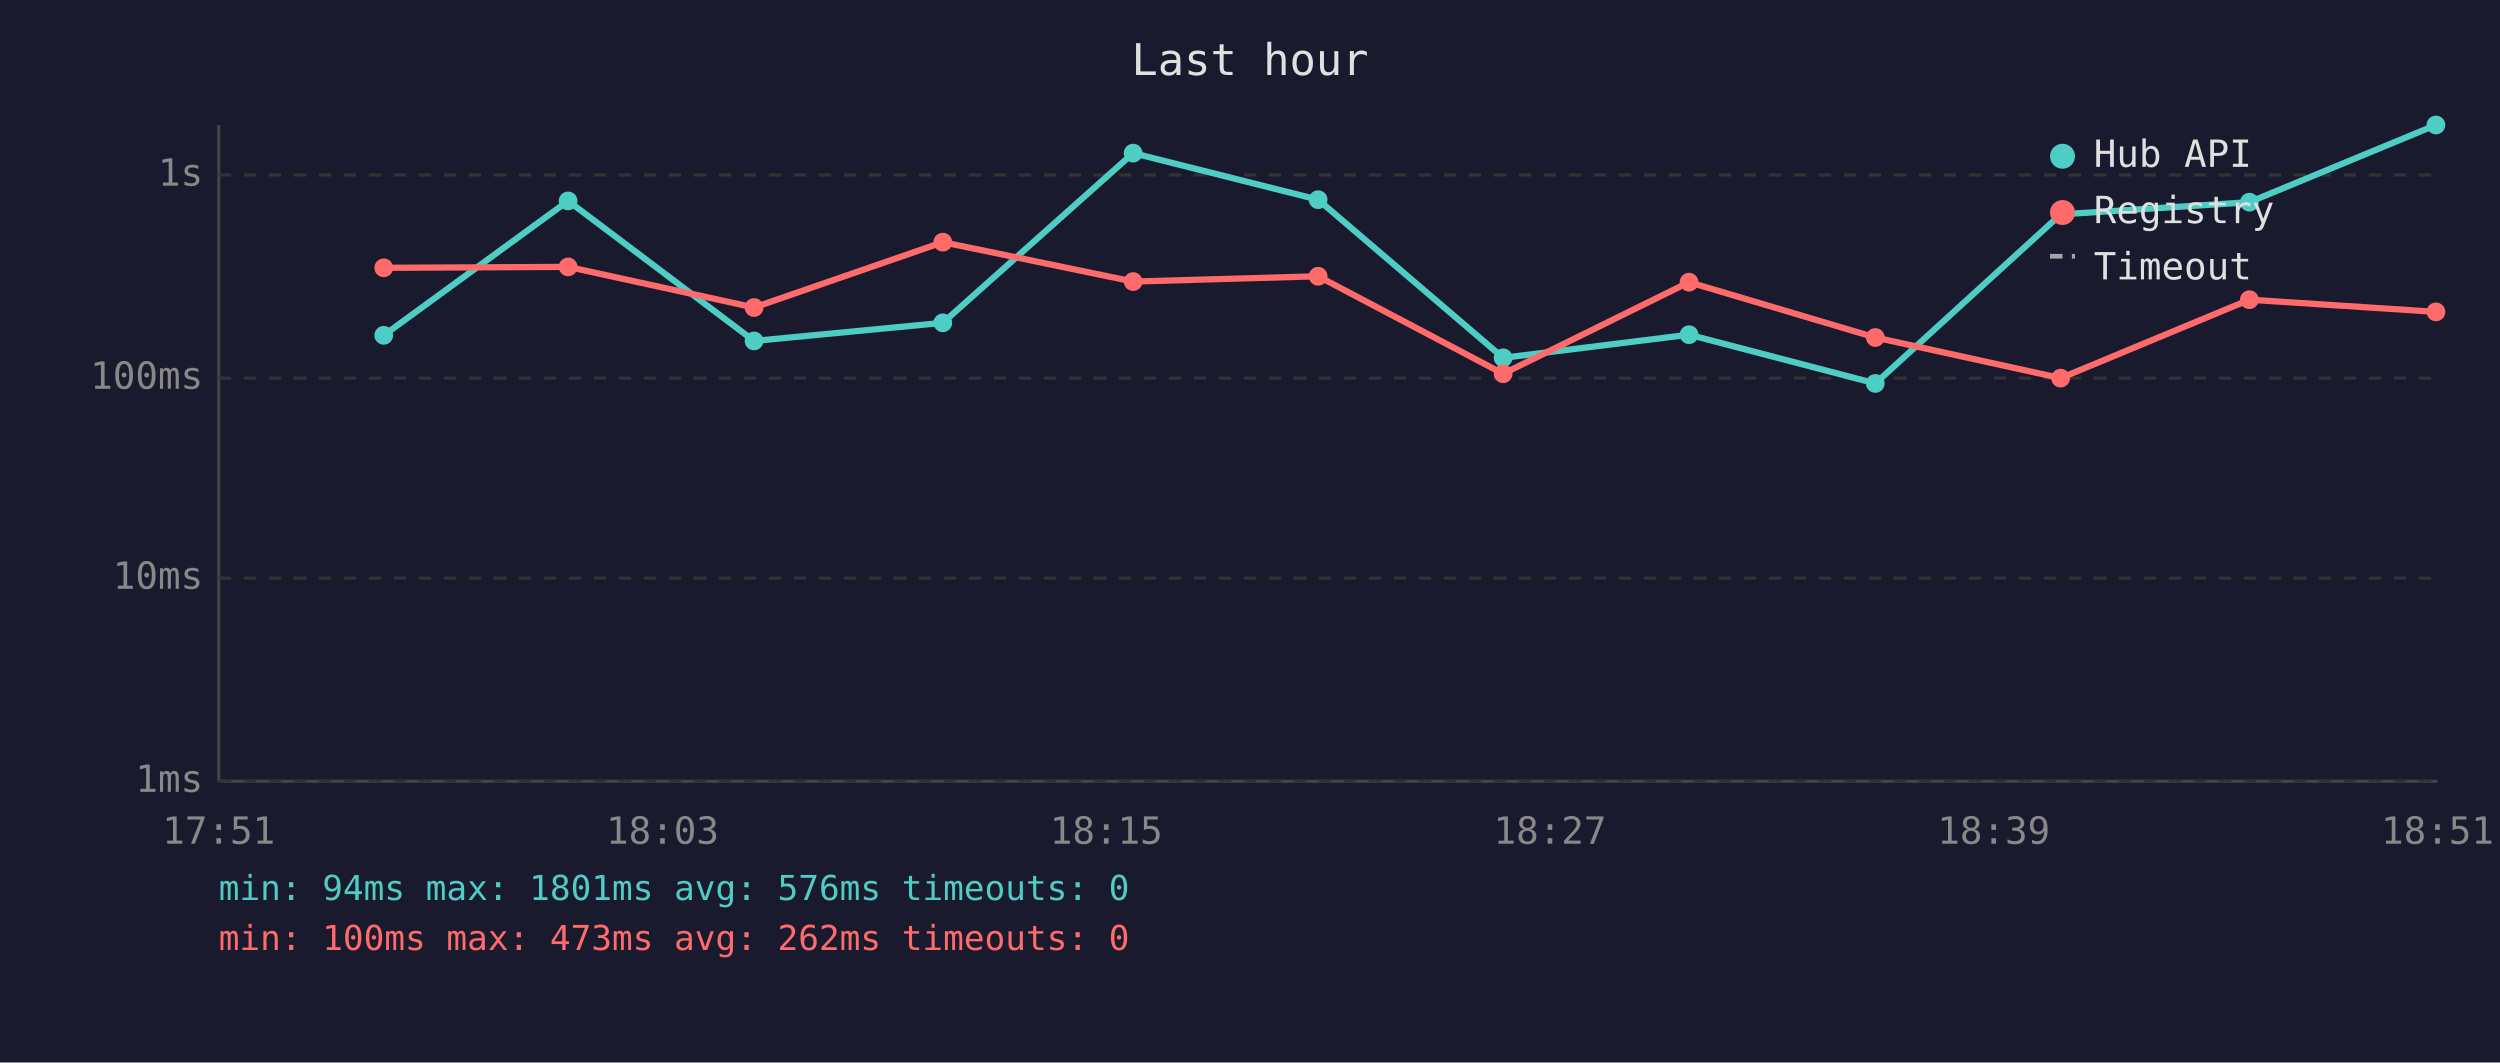
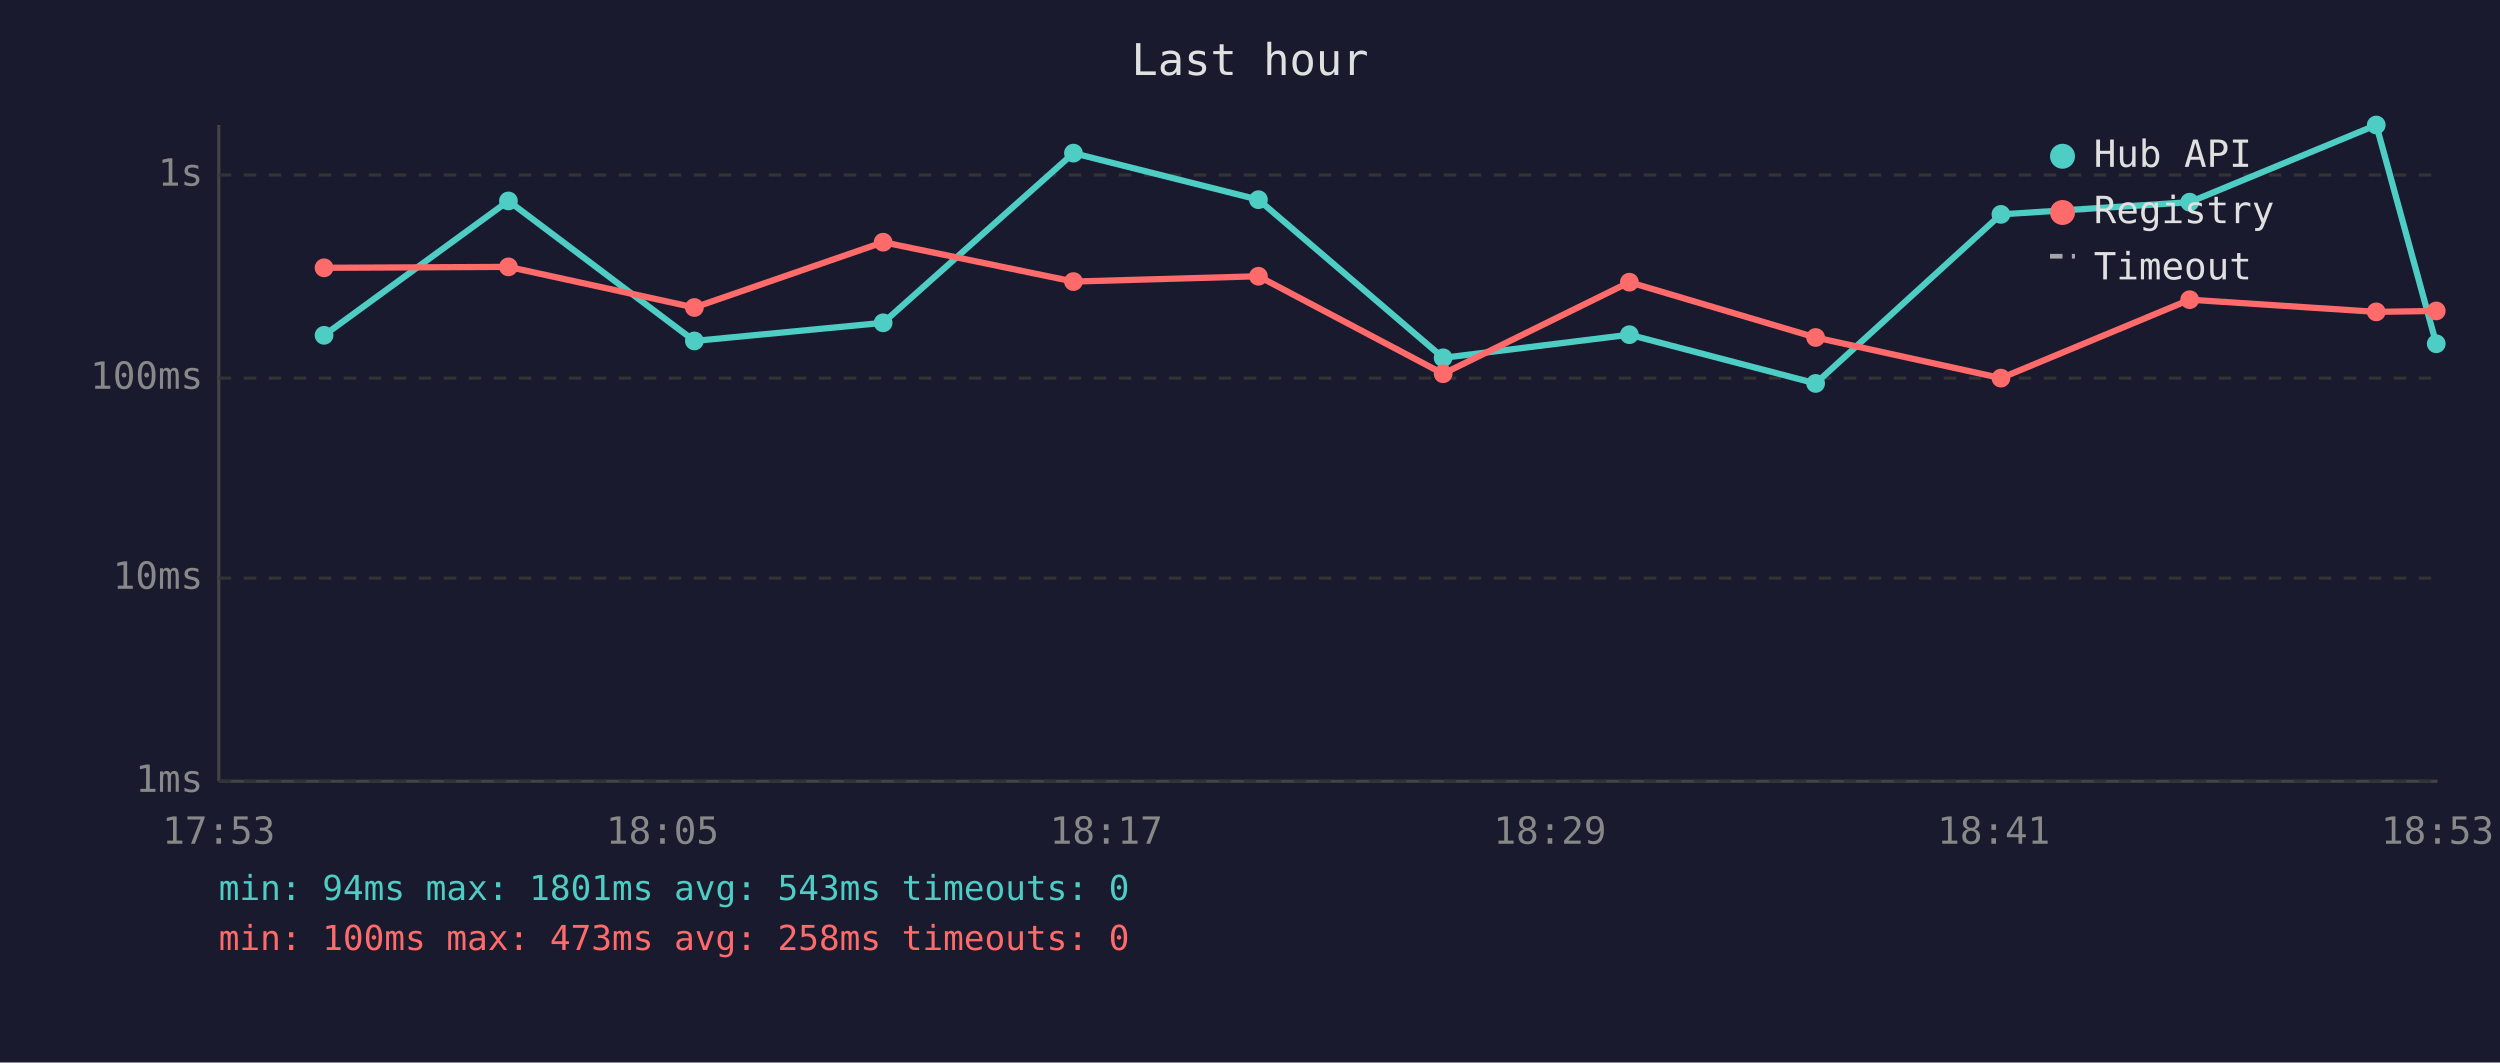
<svg xmlns="http://www.w3.org/2000/svg" viewBox="0 0 800 340" font-family="monospace" font-size="12">
  <rect width="800" height="340" fill="#1a1a2e" />
  <text x="400" y="24" fill="#e0e0e0" font-size="14" text-anchor="middle">Last hour</text>
  <line x1="70" y1="40" x2="70" y2="250" stroke="#444" stroke-width="1" />
  <line x1="70" y1="250" x2="780" y2="250" stroke="#444" stroke-width="1" />
  <line x1="70" y1="250" x2="780" y2="250" stroke="#333" stroke-width="1" stroke-dasharray="4" />
  <text x="65" y="250" fill="#888" text-anchor="end" dominant-baseline="middle">1ms</text>
  <line x1="70" y1="185" x2="780" y2="185" stroke="#333" stroke-width="1" stroke-dasharray="4" />
  <text x="65" y="185" fill="#888" text-anchor="end" dominant-baseline="middle">10ms</text>
  <line x1="70" y1="121" x2="780" y2="121" stroke="#333" stroke-width="1" stroke-dasharray="4" />
  <text x="65" y="121" fill="#888" text-anchor="end" dominant-baseline="middle">100ms</text>
  <line x1="70" y1="56" x2="780" y2="56" stroke="#333" stroke-width="1" stroke-dasharray="4" />
  <text x="65" y="56" fill="#888" text-anchor="end" dominant-baseline="middle">1s</text>
-   <text x="70" y="270" fill="#888" text-anchor="middle">17:51</text>
-   <text x="212" y="270" fill="#888" text-anchor="middle">18:03</text>
-   <text x="354" y="270" fill="#888" text-anchor="middle">18:15</text>
-   <text x="496" y="270" fill="#888" text-anchor="middle">18:27</text>
-   <text x="638" y="270" fill="#888" text-anchor="middle">18:39</text>
-   <text x="780" y="270" fill="#888" text-anchor="middle">18:51</text>
-   <polyline points="122.8,107.3 181.8,64.3 241.3,109.1 301.7,103.3 362.6,49.0 421.8,63.9 481.0,114.5 540.5,107.1 600.1,122.7 659.4,68.6 719.8,64.7 779.5,40.0" fill="none" stroke="#4ecdc4" stroke-width="2" opacity="1" />
-   <circle cx="122.8" cy="107.3" r="3" fill="#4ecdc4" />
-   <circle cx="181.8" cy="64.3" r="3" fill="#4ecdc4" />
-   <circle cx="241.3" cy="109.1" r="3" fill="#4ecdc4" />
-   <circle cx="301.7" cy="103.3" r="3" fill="#4ecdc4" />
-   <circle cx="362.6" cy="49.0" r="3" fill="#4ecdc4" />
-   <circle cx="421.8" cy="63.9" r="3" fill="#4ecdc4" />
-   <circle cx="481.0" cy="114.5" r="3" fill="#4ecdc4" />
-   <circle cx="540.5" cy="107.1" r="3" fill="#4ecdc4" />
-   <circle cx="600.1" cy="122.7" r="3" fill="#4ecdc4" />
-   <circle cx="659.4" cy="68.6" r="3" fill="#4ecdc4" />
-   <circle cx="719.8" cy="64.7" r="3" fill="#4ecdc4" />
-   <circle cx="779.5" cy="40.0" r="3" fill="#4ecdc4" />
-   <polyline points="122.8,85.7 181.8,85.4 241.3,98.4 301.7,77.5 362.6,90.1 421.8,88.4 481.0,119.6 540.5,90.3 600.1,108.0 659.4,121.0 719.8,95.9 779.5,99.8" fill="none" stroke="#ff6b6b" stroke-width="2" opacity="1" />
-   <circle cx="122.8" cy="85.7" r="3" fill="#ff6b6b" />
-   <circle cx="181.8" cy="85.4" r="3" fill="#ff6b6b" />
-   <circle cx="241.3" cy="98.4" r="3" fill="#ff6b6b" />
-   <circle cx="301.7" cy="77.5" r="3" fill="#ff6b6b" />
-   <circle cx="362.6" cy="90.1" r="3" fill="#ff6b6b" />
-   <circle cx="421.8" cy="88.4" r="3" fill="#ff6b6b" />
-   <circle cx="481.0" cy="119.6" r="3" fill="#ff6b6b" />
-   <circle cx="540.5" cy="90.3" r="3" fill="#ff6b6b" />
-   <circle cx="600.1" cy="108.0" r="3" fill="#ff6b6b" />
-   <circle cx="659.4" cy="121.0" r="3" fill="#ff6b6b" />
-   <circle cx="719.8" cy="95.9" r="3" fill="#ff6b6b" />
-   <circle cx="779.5" cy="99.8" r="3" fill="#ff6b6b" />
+   <text x="70" y="270" fill="#888" text-anchor="middle">17:53</text>
+   <text x="212" y="270" fill="#888" text-anchor="middle">18:05</text>
+   <text x="354" y="270" fill="#888" text-anchor="middle">18:17</text>
+   <text x="496" y="270" fill="#888" text-anchor="middle">18:29</text>
+   <text x="638" y="270" fill="#888" text-anchor="middle">18:41</text>
+   <text x="780" y="270" fill="#888" text-anchor="middle">18:53</text>
+   <polyline points="103.7,107.3 162.7,64.3 222.2,109.1 282.6,103.3 343.5,49.0 402.7,63.9 461.8,114.5 521.4,107.1 581.0,122.7 640.3,68.6 700.7,64.7 760.4,40.0 779.6,110.0" fill="none" stroke="#4ecdc4" stroke-width="2" opacity="1" />
+   <circle cx="103.7" cy="107.3" r="3" fill="#4ecdc4" />
+   <circle cx="162.7" cy="64.3" r="3" fill="#4ecdc4" />
+   <circle cx="222.2" cy="109.1" r="3" fill="#4ecdc4" />
+   <circle cx="282.6" cy="103.3" r="3" fill="#4ecdc4" />
+   <circle cx="343.5" cy="49.0" r="3" fill="#4ecdc4" />
+   <circle cx="402.7" cy="63.9" r="3" fill="#4ecdc4" />
+   <circle cx="461.8" cy="114.5" r="3" fill="#4ecdc4" />
+   <circle cx="521.4" cy="107.1" r="3" fill="#4ecdc4" />
+   <circle cx="581.0" cy="122.7" r="3" fill="#4ecdc4" />
+   <circle cx="640.3" cy="68.6" r="3" fill="#4ecdc4" />
+   <circle cx="700.7" cy="64.7" r="3" fill="#4ecdc4" />
+   <circle cx="760.4" cy="40.0" r="3" fill="#4ecdc4" />
+   <circle cx="779.6" cy="110.0" r="3" fill="#4ecdc4" />
+   <polyline points="103.7,85.7 162.7,85.4 222.2,98.4 282.6,77.5 343.5,90.1 402.7,88.4 461.8,119.6 521.4,90.3 581.0,108.0 640.3,121.0 700.7,95.9 760.4,99.8 779.6,99.5" fill="none" stroke="#ff6b6b" stroke-width="2" opacity="1" />
+   <circle cx="103.7" cy="85.7" r="3" fill="#ff6b6b" />
+   <circle cx="162.7" cy="85.4" r="3" fill="#ff6b6b" />
+   <circle cx="222.2" cy="98.4" r="3" fill="#ff6b6b" />
+   <circle cx="282.6" cy="77.5" r="3" fill="#ff6b6b" />
+   <circle cx="343.5" cy="90.1" r="3" fill="#ff6b6b" />
+   <circle cx="402.7" cy="88.4" r="3" fill="#ff6b6b" />
+   <circle cx="461.8" cy="119.6" r="3" fill="#ff6b6b" />
+   <circle cx="521.4" cy="90.3" r="3" fill="#ff6b6b" />
+   <circle cx="581.0" cy="108.0" r="3" fill="#ff6b6b" />
+   <circle cx="640.3" cy="121.0" r="3" fill="#ff6b6b" />
+   <circle cx="700.7" cy="95.9" r="3" fill="#ff6b6b" />
+   <circle cx="760.4" cy="99.8" r="3" fill="#ff6b6b" />
+   <circle cx="779.6" cy="99.5" r="3" fill="#ff6b6b" />
  <circle cx="660" cy="50" r="4" fill="#4ecdc4" />
  <text x="670" y="50" fill="#e0e0e0" dominant-baseline="middle">Hub API</text>
  <circle cx="660" cy="68" r="4" fill="#ff6b6b" />
  <text x="670" y="68" fill="#e0e0e0" dominant-baseline="middle">Registry</text>
  <line x1="656" y1="82" x2="664" y2="82" stroke="#e0e0e0" stroke-width="1.5" stroke-dasharray="4,3" opacity="0.7" />
  <text x="670" y="86" fill="#e0e0e0" dominant-baseline="middle">Timeout</text>
-   <text x="70" y="288" fill="#4ecdc4" font-size="11">min: 94ms  max: 1801ms  avg: 576ms  timeouts: 0</text>
-   <text x="70" y="304" fill="#ff6b6b" font-size="11">min: 100ms  max: 473ms  avg: 262ms  timeouts: 0</text>
+   <text x="70" y="288" fill="#4ecdc4" font-size="11">min: 94ms  max: 1801ms  avg: 543ms  timeouts: 0</text>
+   <text x="70" y="304" fill="#ff6b6b" font-size="11">min: 100ms  max: 473ms  avg: 258ms  timeouts: 0</text>
</svg>
